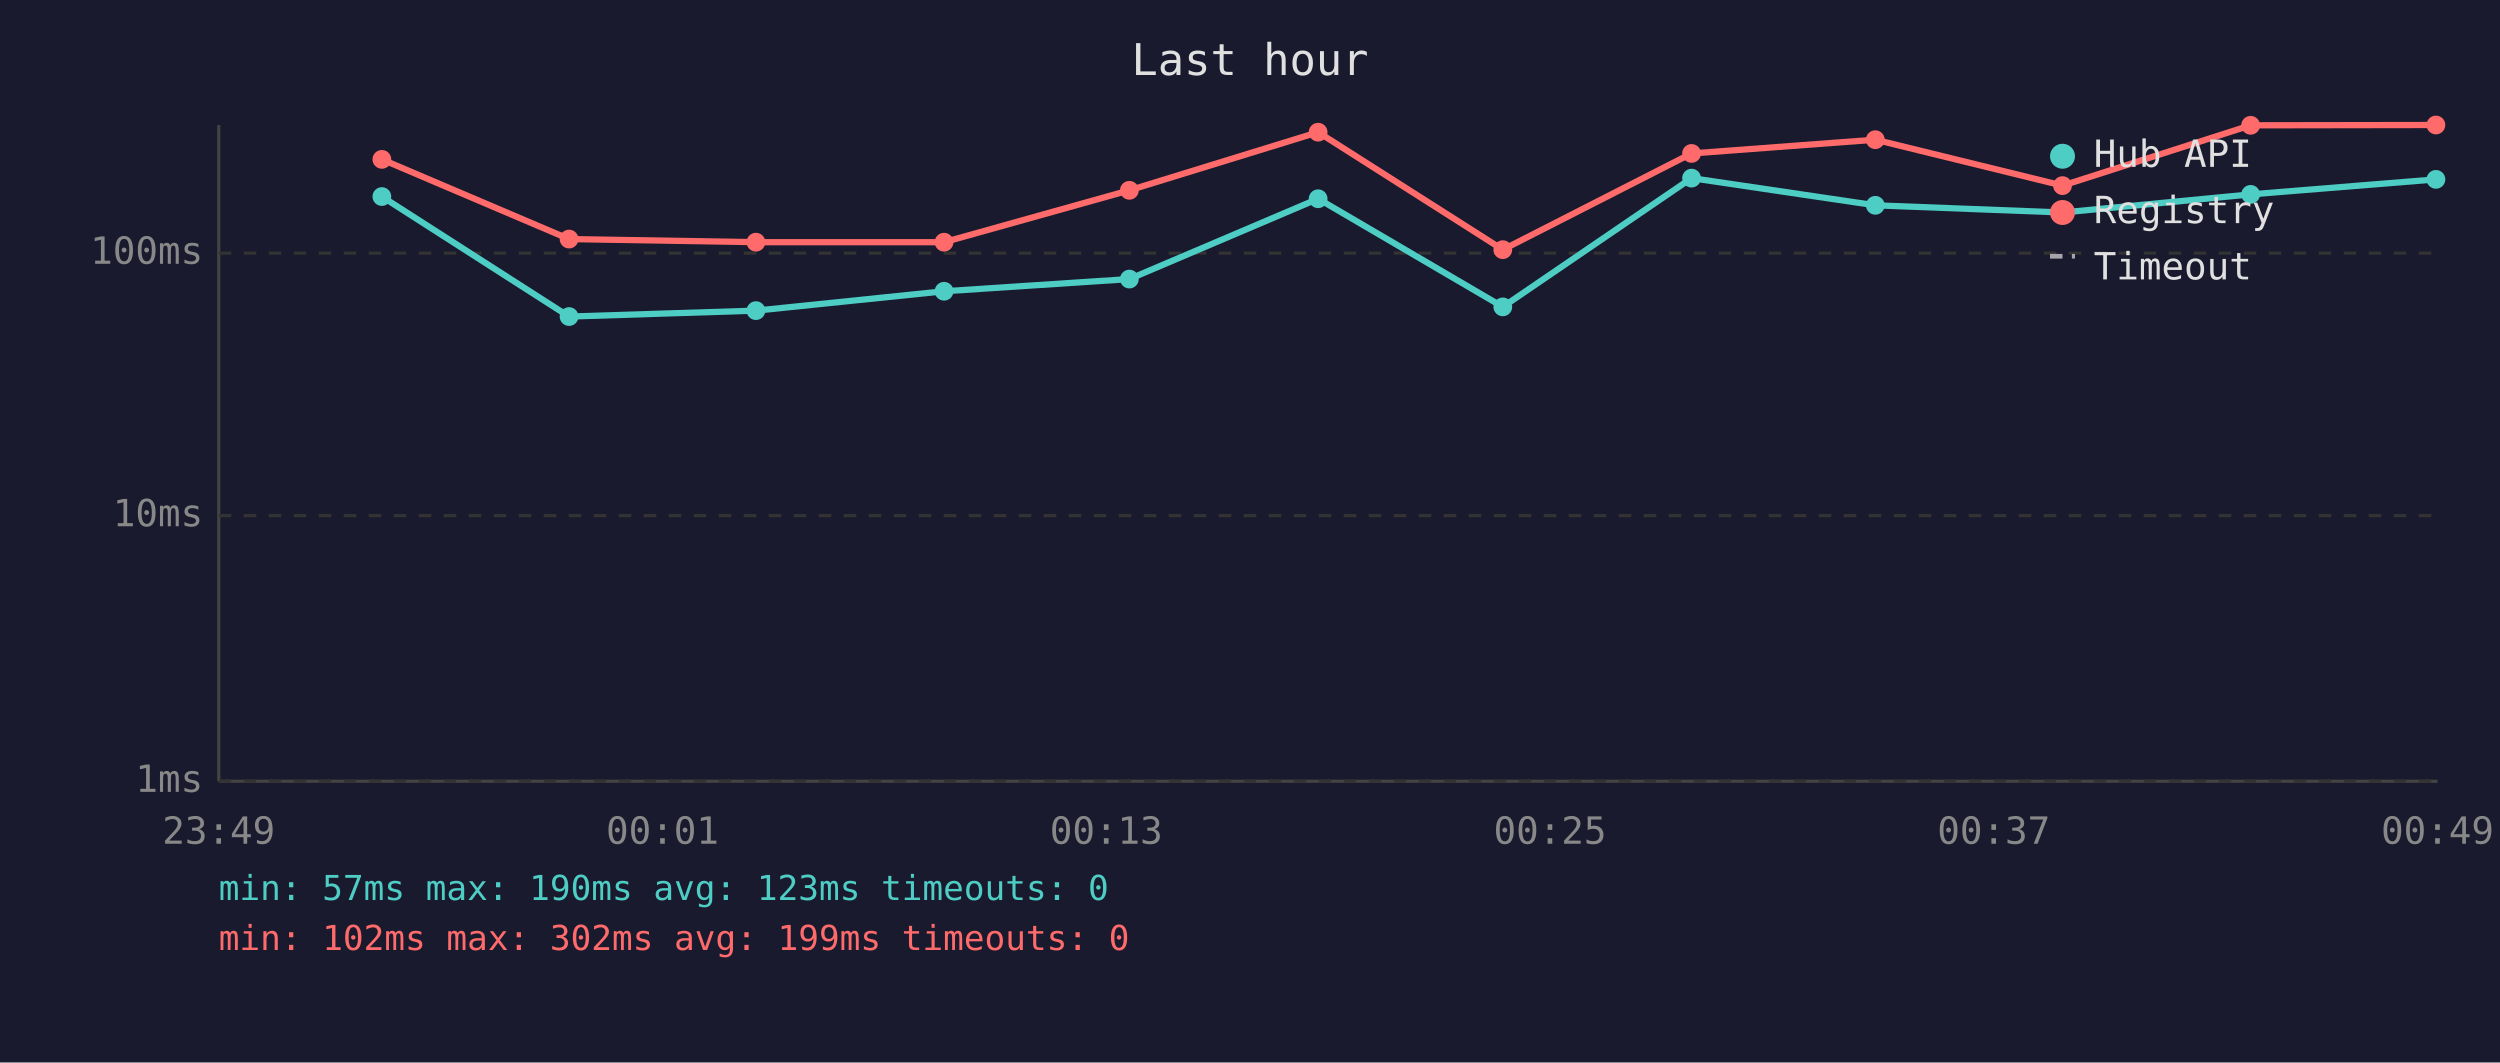
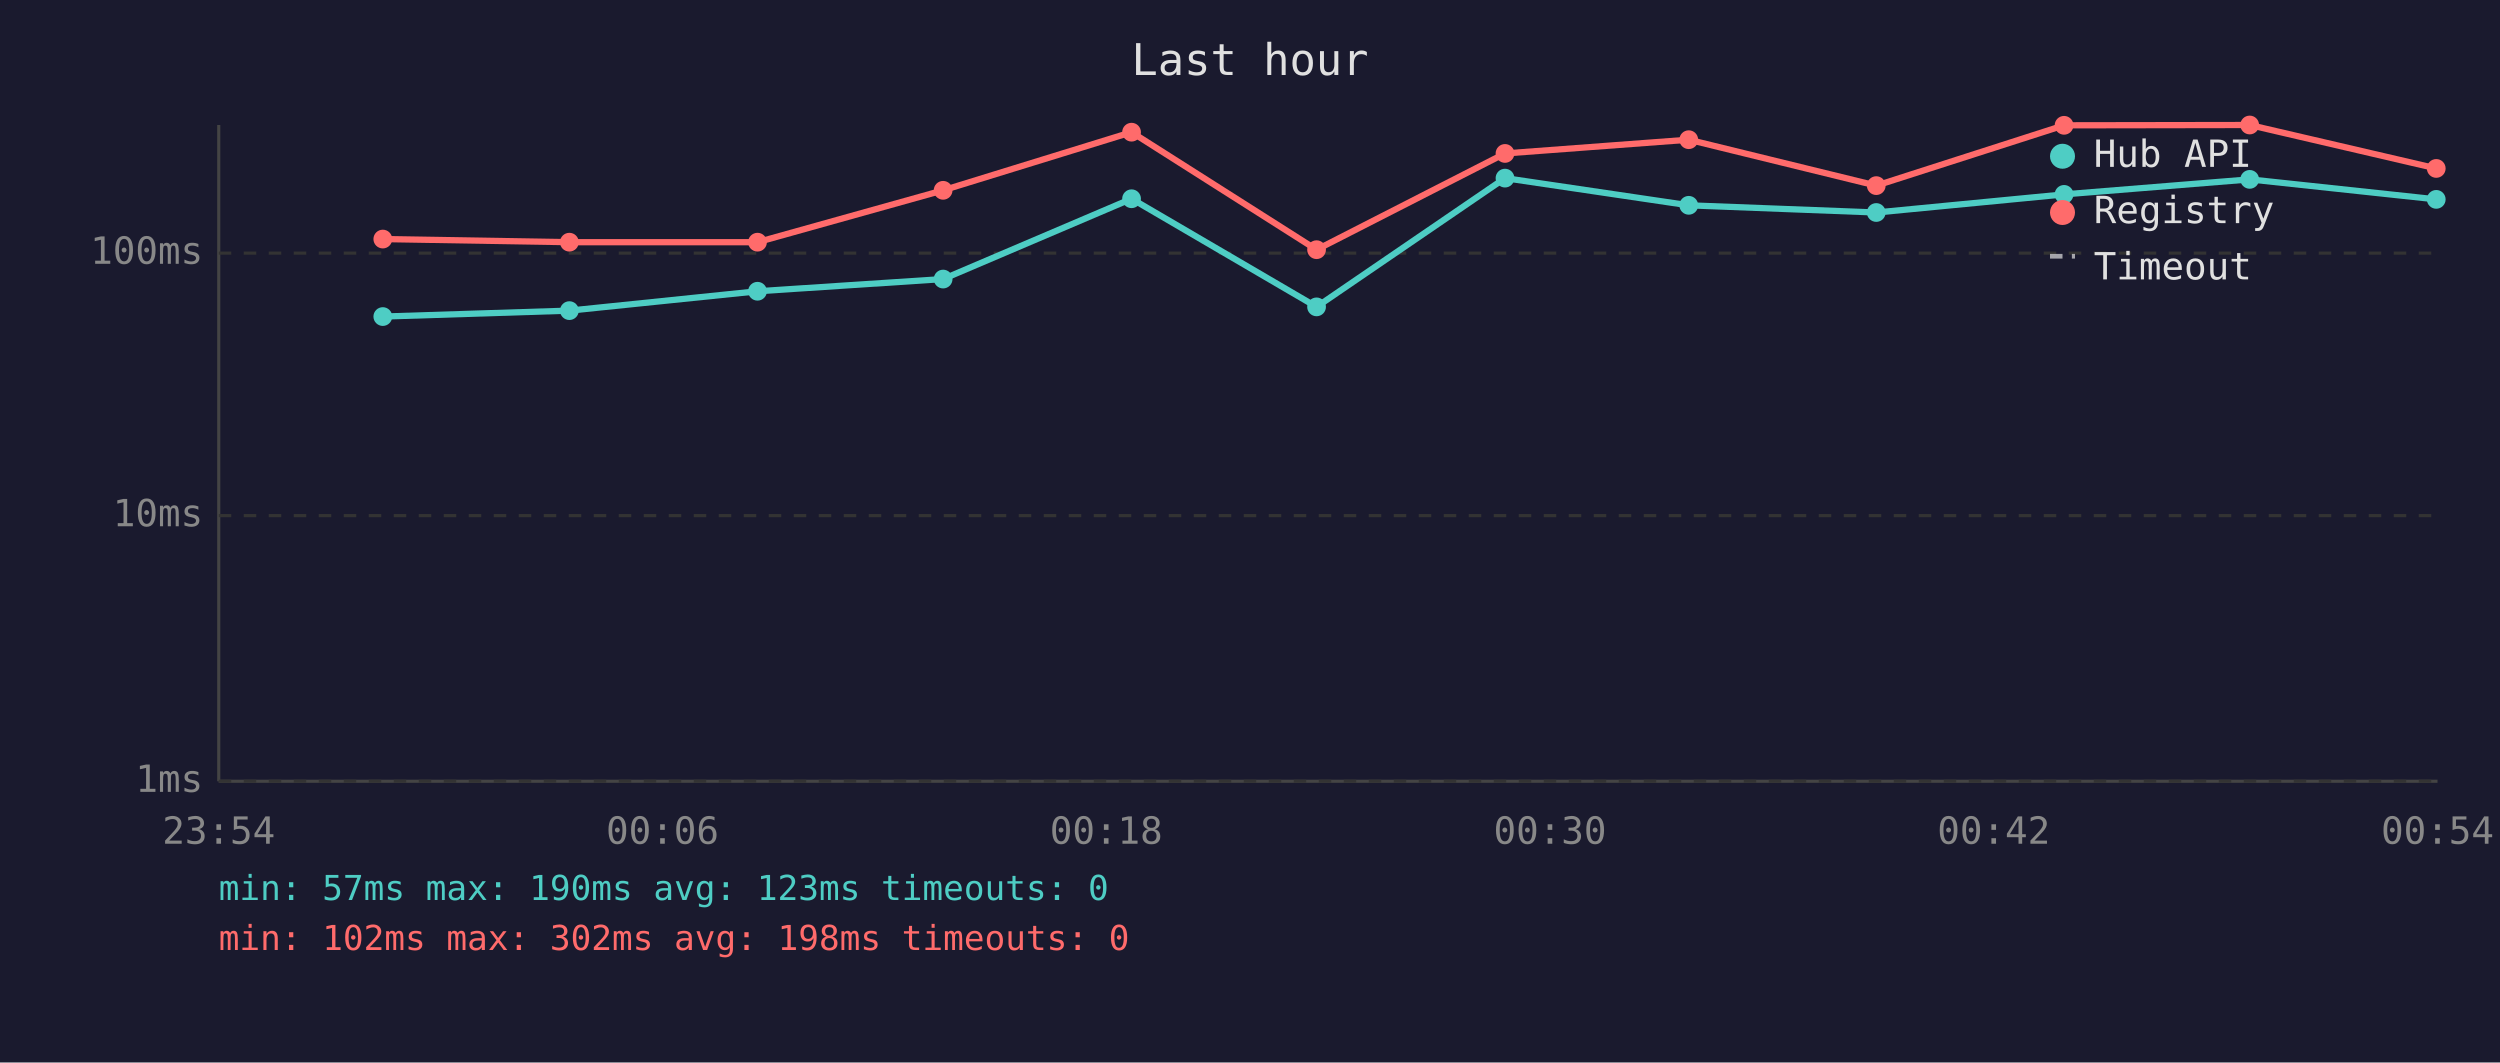
<svg xmlns="http://www.w3.org/2000/svg" viewBox="0 0 800 340" font-family="monospace" font-size="12">
  <rect width="800" height="340" fill="#1a1a2e" />
  <text x="400" y="24" fill="#e0e0e0" font-size="14" text-anchor="middle">Last hour</text>
  <line x1="70" y1="40" x2="70" y2="250" stroke="#444" stroke-width="1" />
  <line x1="70" y1="250" x2="780" y2="250" stroke="#444" stroke-width="1" />
  <line x1="70" y1="250" x2="780" y2="250" stroke="#333" stroke-width="1" stroke-dasharray="4" />
  <text x="65" y="250" fill="#888" text-anchor="end" dominant-baseline="middle">1ms</text>
  <line x1="70" y1="165" x2="780" y2="165" stroke="#333" stroke-width="1" stroke-dasharray="4" />
  <text x="65" y="165" fill="#888" text-anchor="end" dominant-baseline="middle">10ms</text>
  <line x1="70" y1="81" x2="780" y2="81" stroke="#333" stroke-width="1" stroke-dasharray="4" />
  <text x="65" y="81" fill="#888" text-anchor="end" dominant-baseline="middle">100ms</text>
-   <text x="70" y="270" fill="#888" text-anchor="middle">23:49</text>
-   <text x="212" y="270" fill="#888" text-anchor="middle">00:01</text>
-   <text x="354" y="270" fill="#888" text-anchor="middle">00:13</text>
-   <text x="496" y="270" fill="#888" text-anchor="middle">00:25</text>
-   <text x="638" y="270" fill="#888" text-anchor="middle">00:37</text>
-   <text x="780" y="270" fill="#888" text-anchor="middle">00:49</text>
-   <polyline points="122.2,62.9 182.1,101.3 241.9,99.4 302.1,93.2 361.4,89.3 421.8,63.6 480.9,98.2 541.3,57.0 600.1,65.7 660.0,68.0 720.2,62.2 779.5,57.4" fill="none" stroke="#4ecdc4" stroke-width="2" opacity="1" />
-   <circle cx="122.2" cy="62.9" r="3" fill="#4ecdc4" />
-   <circle cx="182.1" cy="101.3" r="3" fill="#4ecdc4" />
-   <circle cx="241.9" cy="99.4" r="3" fill="#4ecdc4" />
-   <circle cx="302.1" cy="93.2" r="3" fill="#4ecdc4" />
-   <circle cx="361.4" cy="89.3" r="3" fill="#4ecdc4" />
-   <circle cx="421.8" cy="63.6" r="3" fill="#4ecdc4" />
-   <circle cx="480.9" cy="98.2" r="3" fill="#4ecdc4" />
-   <circle cx="541.3" cy="57.0" r="3" fill="#4ecdc4" />
-   <circle cx="600.1" cy="65.7" r="3" fill="#4ecdc4" />
-   <circle cx="660.0" cy="68.0" r="3" fill="#4ecdc4" />
-   <circle cx="720.2" cy="62.2" r="3" fill="#4ecdc4" />
-   <circle cx="779.5" cy="57.4" r="3" fill="#4ecdc4" />
-   <polyline points="122.2,51.0 182.1,76.5 241.9,77.5 302.1,77.5 361.4,60.9 421.8,42.3 480.9,79.9 541.3,49.1 600.1,44.7 660.0,59.4 720.2,40.1 779.5,40.0" fill="none" stroke="#ff6b6b" stroke-width="2" opacity="1" />
-   <circle cx="122.2" cy="51.0" r="3" fill="#ff6b6b" />
-   <circle cx="182.1" cy="76.5" r="3" fill="#ff6b6b" />
-   <circle cx="241.9" cy="77.5" r="3" fill="#ff6b6b" />
-   <circle cx="302.1" cy="77.5" r="3" fill="#ff6b6b" />
-   <circle cx="361.4" cy="60.9" r="3" fill="#ff6b6b" />
-   <circle cx="421.8" cy="42.3" r="3" fill="#ff6b6b" />
-   <circle cx="480.9" cy="79.9" r="3" fill="#ff6b6b" />
-   <circle cx="541.3" cy="49.1" r="3" fill="#ff6b6b" />
-   <circle cx="600.1" cy="44.7" r="3" fill="#ff6b6b" />
-   <circle cx="660.0" cy="59.4" r="3" fill="#ff6b6b" />
-   <circle cx="720.2" cy="40.1" r="3" fill="#ff6b6b" />
-   <circle cx="779.5" cy="40.0" r="3" fill="#ff6b6b" />
+   <text x="70" y="270" fill="#888" text-anchor="middle">23:54</text>
+   <text x="212" y="270" fill="#888" text-anchor="middle">00:06</text>
+   <text x="354" y="270" fill="#888" text-anchor="middle">00:18</text>
+   <text x="496" y="270" fill="#888" text-anchor="middle">00:30</text>
+   <text x="638" y="270" fill="#888" text-anchor="middle">00:42</text>
+   <text x="780" y="270" fill="#888" text-anchor="middle">00:54</text>
+   <polyline points="122.5,101.3 182.2,99.4 242.4,93.2 301.8,89.3 362.1,63.6 421.3,98.2 481.6,57.0 540.4,65.7 600.4,68.0 660.5,62.2 719.9,57.4 779.6,63.8" fill="none" stroke="#4ecdc4" stroke-width="2" opacity="1" />
+   <circle cx="122.5" cy="101.3" r="3" fill="#4ecdc4" />
+   <circle cx="182.2" cy="99.4" r="3" fill="#4ecdc4" />
+   <circle cx="242.4" cy="93.2" r="3" fill="#4ecdc4" />
+   <circle cx="301.8" cy="89.3" r="3" fill="#4ecdc4" />
+   <circle cx="362.1" cy="63.6" r="3" fill="#4ecdc4" />
+   <circle cx="421.3" cy="98.2" r="3" fill="#4ecdc4" />
+   <circle cx="481.6" cy="57.0" r="3" fill="#4ecdc4" />
+   <circle cx="540.4" cy="65.7" r="3" fill="#4ecdc4" />
+   <circle cx="600.4" cy="68.0" r="3" fill="#4ecdc4" />
+   <circle cx="660.5" cy="62.2" r="3" fill="#4ecdc4" />
+   <circle cx="719.9" cy="57.4" r="3" fill="#4ecdc4" />
+   <circle cx="779.6" cy="63.8" r="3" fill="#4ecdc4" />
+   <polyline points="122.5,76.5 182.2,77.5 242.4,77.5 301.8,60.9 362.1,42.3 421.3,79.9 481.6,49.1 540.4,44.7 600.4,59.4 660.5,40.1 719.9,40.0 779.6,53.9" fill="none" stroke="#ff6b6b" stroke-width="2" opacity="1" />
+   <circle cx="122.5" cy="76.5" r="3" fill="#ff6b6b" />
+   <circle cx="182.2" cy="77.5" r="3" fill="#ff6b6b" />
+   <circle cx="242.4" cy="77.5" r="3" fill="#ff6b6b" />
+   <circle cx="301.8" cy="60.9" r="3" fill="#ff6b6b" />
+   <circle cx="362.1" cy="42.3" r="3" fill="#ff6b6b" />
+   <circle cx="421.3" cy="79.9" r="3" fill="#ff6b6b" />
+   <circle cx="481.6" cy="49.1" r="3" fill="#ff6b6b" />
+   <circle cx="540.4" cy="44.7" r="3" fill="#ff6b6b" />
+   <circle cx="600.4" cy="59.4" r="3" fill="#ff6b6b" />
+   <circle cx="660.5" cy="40.1" r="3" fill="#ff6b6b" />
+   <circle cx="719.9" cy="40.0" r="3" fill="#ff6b6b" />
+   <circle cx="779.6" cy="53.9" r="3" fill="#ff6b6b" />
  <circle cx="660" cy="50" r="4" fill="#4ecdc4" />
  <text x="670" y="50" fill="#e0e0e0" dominant-baseline="middle">Hub API</text>
  <circle cx="660" cy="68" r="4" fill="#ff6b6b" />
  <text x="670" y="68" fill="#e0e0e0" dominant-baseline="middle">Registry</text>
  <line x1="656" y1="82" x2="664" y2="82" stroke="#e0e0e0" stroke-width="1.5" stroke-dasharray="4,3" opacity="0.7" />
  <text x="670" y="86" fill="#e0e0e0" dominant-baseline="middle">Timeout</text>
  <text x="70" y="288" fill="#4ecdc4" font-size="11">min: 57ms  max: 190ms  avg: 123ms  timeouts: 0</text>
-   <text x="70" y="304" fill="#ff6b6b" font-size="11">min: 102ms  max: 302ms  avg: 199ms  timeouts: 0</text>
+   <text x="70" y="304" fill="#ff6b6b" font-size="11">min: 102ms  max: 302ms  avg: 198ms  timeouts: 0</text>
</svg>
